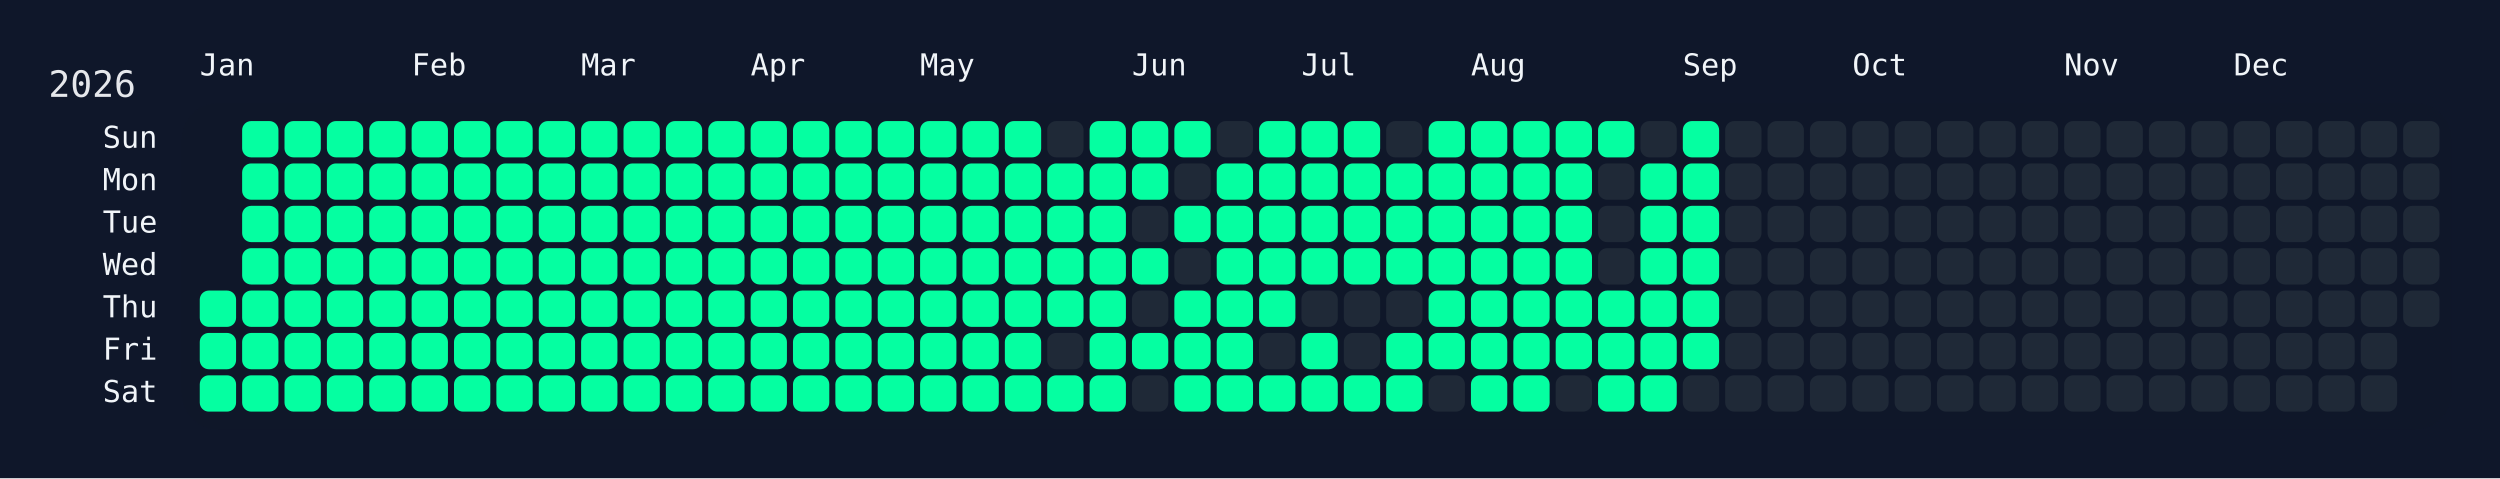
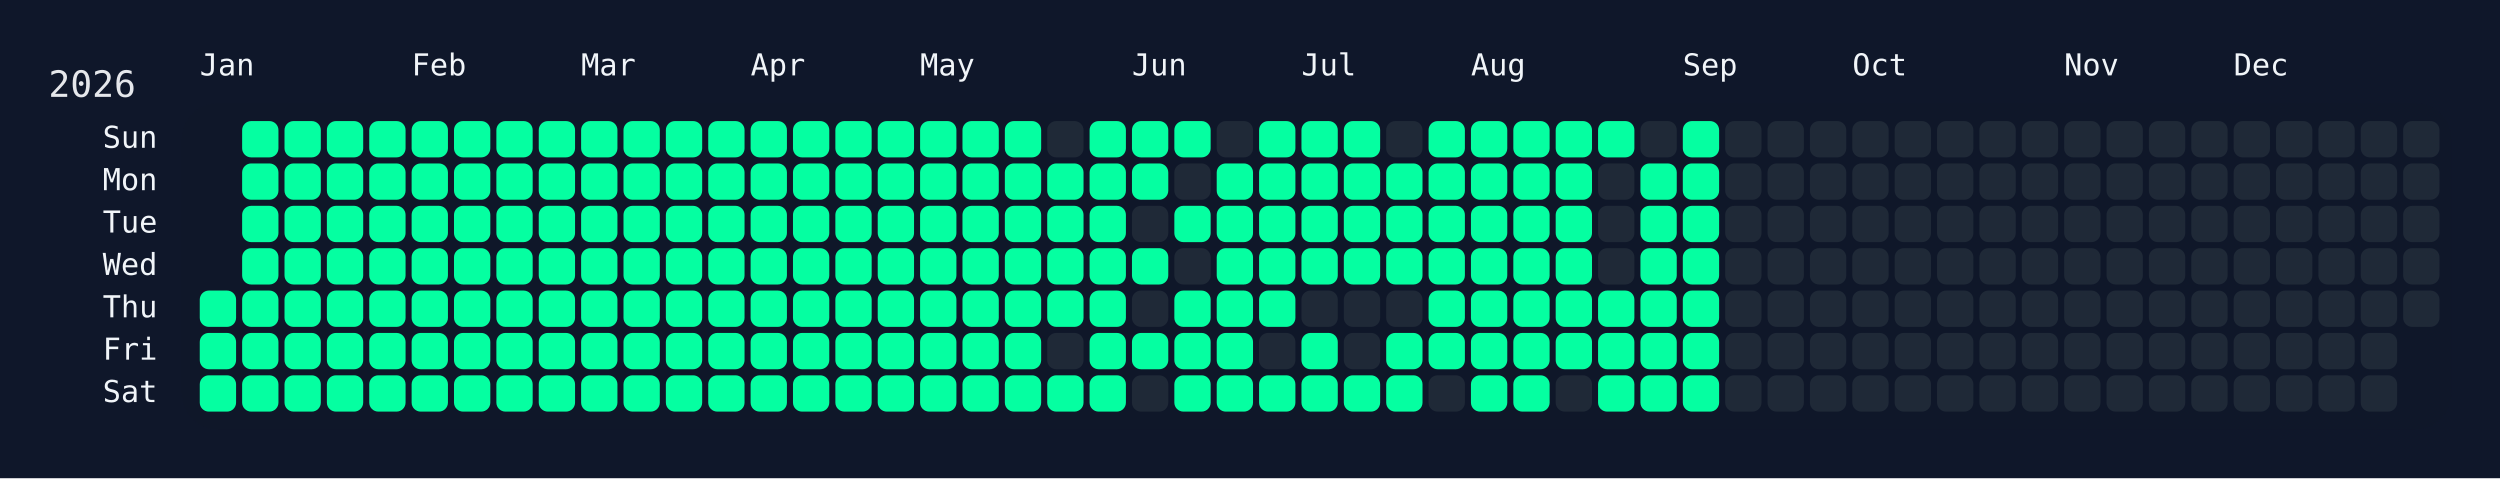
<svg xmlns="http://www.w3.org/2000/svg" width="826" height="158" viewBox="0 0 826 158">
  <rect width="826" height="158" fill="#0f172a" />
  <rect x="60" y="34" width="750" height="108" rx="12" ry="12" fill="rgba(15, 23, 42, 0.8)" />
  <text x="16" y="32" font-size="12" fill="#e5e7eb" font-family="JetBrains Mono, ui-monospace, SFMono-Regular, Menlo, Monaco, Consolas, monospace">2026</text>
  <text x="66" y="18" font-size="10" fill="#f1f5f9" font-family="JetBrains Mono, ui-monospace, SFMono-Regular, Menlo, Monaco, Consolas, monospace" dominant-baseline="hanging">Jan</text>
  <text x="136" y="18" font-size="10" fill="#f1f5f9" font-family="JetBrains Mono, ui-monospace, SFMono-Regular, Menlo, Monaco, Consolas, monospace" dominant-baseline="hanging">Feb</text>
  <text x="192" y="18" font-size="10" fill="#f1f5f9" font-family="JetBrains Mono, ui-monospace, SFMono-Regular, Menlo, Monaco, Consolas, monospace" dominant-baseline="hanging">Mar</text>
  <text x="248" y="18" font-size="10" fill="#f1f5f9" font-family="JetBrains Mono, ui-monospace, SFMono-Regular, Menlo, Monaco, Consolas, monospace" dominant-baseline="hanging">Apr</text>
  <text x="304" y="18" font-size="10" fill="#f1f5f9" font-family="JetBrains Mono, ui-monospace, SFMono-Regular, Menlo, Monaco, Consolas, monospace" dominant-baseline="hanging">May</text>
  <text x="374" y="18" font-size="10" fill="#f1f5f9" font-family="JetBrains Mono, ui-monospace, SFMono-Regular, Menlo, Monaco, Consolas, monospace" dominant-baseline="hanging">Jun</text>
  <text x="430" y="18" font-size="10" fill="#f1f5f9" font-family="JetBrains Mono, ui-monospace, SFMono-Regular, Menlo, Monaco, Consolas, monospace" dominant-baseline="hanging">Jul</text>
  <text x="486" y="18" font-size="10" fill="#f1f5f9" font-family="JetBrains Mono, ui-monospace, SFMono-Regular, Menlo, Monaco, Consolas, monospace" dominant-baseline="hanging">Aug</text>
  <text x="556" y="18" font-size="10" fill="#f1f5f9" font-family="JetBrains Mono, ui-monospace, SFMono-Regular, Menlo, Monaco, Consolas, monospace" dominant-baseline="hanging">Sep</text>
  <text x="612" y="18" font-size="10" fill="#f1f5f9" font-family="JetBrains Mono, ui-monospace, SFMono-Regular, Menlo, Monaco, Consolas, monospace" dominant-baseline="hanging">Oct</text>
  <text x="682" y="18" font-size="10" fill="#f1f5f9" font-family="JetBrains Mono, ui-monospace, SFMono-Regular, Menlo, Monaco, Consolas, monospace" dominant-baseline="hanging">Nov</text>
  <text x="738" y="18" font-size="10" fill="#f1f5f9" font-family="JetBrains Mono, ui-monospace, SFMono-Regular, Menlo, Monaco, Consolas, monospace" dominant-baseline="hanging">Dec</text>
  <text x="52" y="46.0" font-size="10" fill="#f1f5f9" font-family="JetBrains Mono, ui-monospace, SFMono-Regular, Menlo, Monaco, Consolas, monospace" text-anchor="end" dominant-baseline="middle">Sun</text>
  <text x="52" y="60.0" font-size="10" fill="#f1f5f9" font-family="JetBrains Mono, ui-monospace, SFMono-Regular, Menlo, Monaco, Consolas, monospace" text-anchor="end" dominant-baseline="middle">Mon</text>
  <text x="52" y="74.0" font-size="10" fill="#f1f5f9" font-family="JetBrains Mono, ui-monospace, SFMono-Regular, Menlo, Monaco, Consolas, monospace" text-anchor="end" dominant-baseline="middle">Tue</text>
  <text x="52" y="88.0" font-size="10" fill="#f1f5f9" font-family="JetBrains Mono, ui-monospace, SFMono-Regular, Menlo, Monaco, Consolas, monospace" text-anchor="end" dominant-baseline="middle">Wed</text>
  <text x="52" y="102.0" font-size="10" fill="#f1f5f9" font-family="JetBrains Mono, ui-monospace, SFMono-Regular, Menlo, Monaco, Consolas, monospace" text-anchor="end" dominant-baseline="middle">Thu</text>
  <text x="52" y="116.0" font-size="10" fill="#f1f5f9" font-family="JetBrains Mono, ui-monospace, SFMono-Regular, Menlo, Monaco, Consolas, monospace" text-anchor="end" dominant-baseline="middle">Fri</text>
  <text x="52" y="130.0" font-size="10" fill="#f1f5f9" font-family="JetBrains Mono, ui-monospace, SFMono-Regular, Menlo, Monaco, Consolas, monospace" text-anchor="end" dominant-baseline="middle">Sat</text>
  <g transform="translate(66,40)">
    <rect x="0" y="56" width="12" height="12" rx="3" ry="3" fill="#05ffa1" data-date="2026-01-01" />
    <rect x="0" y="70" width="12" height="12" rx="3" ry="3" fill="#05ffa1" data-date="2026-01-02" />
    <rect x="0" y="84" width="12" height="12" rx="3" ry="3" fill="#05ffa1" data-date="2026-01-03" />
    <rect x="14" y="0" width="12" height="12" rx="3" ry="3" fill="#05ffa1" data-date="2026-01-04" />
    <rect x="14" y="14" width="12" height="12" rx="3" ry="3" fill="#05ffa1" data-date="2026-01-05" />
    <rect x="14" y="28" width="12" height="12" rx="3" ry="3" fill="#05ffa1" data-date="2026-01-06" />
    <rect x="14" y="42" width="12" height="12" rx="3" ry="3" fill="#05ffa1" data-date="2026-01-07" />
    <rect x="14" y="56" width="12" height="12" rx="3" ry="3" fill="#05ffa1" data-date="2026-01-08" />
    <rect x="14" y="70" width="12" height="12" rx="3" ry="3" fill="#05ffa1" data-date="2026-01-09" />
    <rect x="14" y="84" width="12" height="12" rx="3" ry="3" fill="#05ffa1" data-date="2026-01-10" />
    <rect x="28" y="0" width="12" height="12" rx="3" ry="3" fill="#05ffa1" data-date="2026-01-11" />
    <rect x="28" y="14" width="12" height="12" rx="3" ry="3" fill="#05ffa1" data-date="2026-01-12" />
    <rect x="28" y="28" width="12" height="12" rx="3" ry="3" fill="#05ffa1" data-date="2026-01-13" />
    <rect x="28" y="42" width="12" height="12" rx="3" ry="3" fill="#05ffa1" data-date="2026-01-14" />
    <rect x="28" y="56" width="12" height="12" rx="3" ry="3" fill="#05ffa1" data-date="2026-01-15" />
    <rect x="28" y="70" width="12" height="12" rx="3" ry="3" fill="#05ffa1" data-date="2026-01-16" />
    <rect x="28" y="84" width="12" height="12" rx="3" ry="3" fill="#05ffa1" data-date="2026-01-17" />
    <rect x="42" y="0" width="12" height="12" rx="3" ry="3" fill="#05ffa1" data-date="2026-01-18" />
    <rect x="42" y="14" width="12" height="12" rx="3" ry="3" fill="#05ffa1" data-date="2026-01-19" />
    <rect x="42" y="28" width="12" height="12" rx="3" ry="3" fill="#05ffa1" data-date="2026-01-20" />
    <rect x="42" y="42" width="12" height="12" rx="3" ry="3" fill="#05ffa1" data-date="2026-01-21" />
    <rect x="42" y="56" width="12" height="12" rx="3" ry="3" fill="#05ffa1" data-date="2026-01-22" />
    <rect x="42" y="70" width="12" height="12" rx="3" ry="3" fill="#05ffa1" data-date="2026-01-23" />
    <rect x="42" y="84" width="12" height="12" rx="3" ry="3" fill="#05ffa1" data-date="2026-01-24" />
    <rect x="56" y="0" width="12" height="12" rx="3" ry="3" fill="#05ffa1" data-date="2026-01-25" />
    <rect x="56" y="14" width="12" height="12" rx="3" ry="3" fill="#05ffa1" data-date="2026-01-26" />
    <rect x="56" y="28" width="12" height="12" rx="3" ry="3" fill="#05ffa1" data-date="2026-01-27" />
    <rect x="56" y="42" width="12" height="12" rx="3" ry="3" fill="#05ffa1" data-date="2026-01-28" />
    <rect x="56" y="56" width="12" height="12" rx="3" ry="3" fill="#05ffa1" data-date="2026-01-29" />
    <rect x="56" y="70" width="12" height="12" rx="3" ry="3" fill="#05ffa1" data-date="2026-01-30" />
    <rect x="56" y="84" width="12" height="12" rx="3" ry="3" fill="#05ffa1" data-date="2026-01-31" />
    <rect x="70" y="0" width="12" height="12" rx="3" ry="3" fill="#05ffa1" data-date="2026-02-01" />
    <rect x="70" y="14" width="12" height="12" rx="3" ry="3" fill="#05ffa1" data-date="2026-02-02" />
    <rect x="70" y="28" width="12" height="12" rx="3" ry="3" fill="#05ffa1" data-date="2026-02-03" />
    <rect x="70" y="42" width="12" height="12" rx="3" ry="3" fill="#05ffa1" data-date="2026-02-04" />
    <rect x="70" y="56" width="12" height="12" rx="3" ry="3" fill="#05ffa1" data-date="2026-02-05" />
    <rect x="70" y="70" width="12" height="12" rx="3" ry="3" fill="#05ffa1" data-date="2026-02-06" />
    <rect x="70" y="84" width="12" height="12" rx="3" ry="3" fill="#05ffa1" data-date="2026-02-07" />
    <rect x="84" y="0" width="12" height="12" rx="3" ry="3" fill="#05ffa1" data-date="2026-02-08" />
    <rect x="84" y="14" width="12" height="12" rx="3" ry="3" fill="#05ffa1" data-date="2026-02-09" />
    <rect x="84" y="28" width="12" height="12" rx="3" ry="3" fill="#05ffa1" data-date="2026-02-10" />
    <rect x="84" y="42" width="12" height="12" rx="3" ry="3" fill="#05ffa1" data-date="2026-02-11" />
    <rect x="84" y="56" width="12" height="12" rx="3" ry="3" fill="#05ffa1" data-date="2026-02-12" />
    <rect x="84" y="70" width="12" height="12" rx="3" ry="3" fill="#05ffa1" data-date="2026-02-13" />
    <rect x="84" y="84" width="12" height="12" rx="3" ry="3" fill="#05ffa1" data-date="2026-02-14" />
    <rect x="98" y="0" width="12" height="12" rx="3" ry="3" fill="#05ffa1" data-date="2026-02-15" />
    <rect x="98" y="14" width="12" height="12" rx="3" ry="3" fill="#05ffa1" data-date="2026-02-16" />
    <rect x="98" y="28" width="12" height="12" rx="3" ry="3" fill="#05ffa1" data-date="2026-02-17" />
    <rect x="98" y="42" width="12" height="12" rx="3" ry="3" fill="#05ffa1" data-date="2026-02-18" />
    <rect x="98" y="56" width="12" height="12" rx="3" ry="3" fill="#05ffa1" data-date="2026-02-19" />
    <rect x="98" y="70" width="12" height="12" rx="3" ry="3" fill="#05ffa1" data-date="2026-02-20" />
    <rect x="98" y="84" width="12" height="12" rx="3" ry="3" fill="#05ffa1" data-date="2026-02-21" />
    <rect x="112" y="0" width="12" height="12" rx="3" ry="3" fill="#05ffa1" data-date="2026-02-22" />
    <rect x="112" y="14" width="12" height="12" rx="3" ry="3" fill="#05ffa1" data-date="2026-02-23" />
    <rect x="112" y="28" width="12" height="12" rx="3" ry="3" fill="#05ffa1" data-date="2026-02-24" />
    <rect x="112" y="42" width="12" height="12" rx="3" ry="3" fill="#05ffa1" data-date="2026-02-25" />
    <rect x="112" y="56" width="12" height="12" rx="3" ry="3" fill="#05ffa1" data-date="2026-02-26" />
    <rect x="112" y="70" width="12" height="12" rx="3" ry="3" fill="#05ffa1" data-date="2026-02-27" />
    <rect x="112" y="84" width="12" height="12" rx="3" ry="3" fill="#05ffa1" data-date="2026-02-28" />
    <rect x="126" y="0" width="12" height="12" rx="3" ry="3" fill="#05ffa1" data-date="2026-03-01" />
    <rect x="126" y="14" width="12" height="12" rx="3" ry="3" fill="#05ffa1" data-date="2026-03-02" />
    <rect x="126" y="28" width="12" height="12" rx="3" ry="3" fill="#05ffa1" data-date="2026-03-03" />
    <rect x="126" y="42" width="12" height="12" rx="3" ry="3" fill="#05ffa1" data-date="2026-03-04" />
    <rect x="126" y="56" width="12" height="12" rx="3" ry="3" fill="#05ffa1" data-date="2026-03-05" />
    <rect x="126" y="70" width="12" height="12" rx="3" ry="3" fill="#05ffa1" data-date="2026-03-06" />
    <rect x="126" y="84" width="12" height="12" rx="3" ry="3" fill="#05ffa1" data-date="2026-03-07" />
    <rect x="140" y="0" width="12" height="12" rx="3" ry="3" fill="#05ffa1" data-date="2026-03-08" />
    <rect x="140" y="14" width="12" height="12" rx="3" ry="3" fill="#05ffa1" data-date="2026-03-09" />
    <rect x="140" y="28" width="12" height="12" rx="3" ry="3" fill="#05ffa1" data-date="2026-03-10" />
    <rect x="140" y="42" width="12" height="12" rx="3" ry="3" fill="#05ffa1" data-date="2026-03-11" />
    <rect x="140" y="56" width="12" height="12" rx="3" ry="3" fill="#05ffa1" data-date="2026-03-12" />
    <rect x="140" y="70" width="12" height="12" rx="3" ry="3" fill="#05ffa1" data-date="2026-03-13" />
    <rect x="140" y="84" width="12" height="12" rx="3" ry="3" fill="#05ffa1" data-date="2026-03-14" />
    <rect x="154" y="0" width="12" height="12" rx="3" ry="3" fill="#05ffa1" data-date="2026-03-15" />
    <rect x="154" y="14" width="12" height="12" rx="3" ry="3" fill="#05ffa1" data-date="2026-03-16" />
    <rect x="154" y="28" width="12" height="12" rx="3" ry="3" fill="#05ffa1" data-date="2026-03-17" />
    <rect x="154" y="42" width="12" height="12" rx="3" ry="3" fill="#05ffa1" data-date="2026-03-18" />
    <rect x="154" y="56" width="12" height="12" rx="3" ry="3" fill="#05ffa1" data-date="2026-03-19" />
    <rect x="154" y="70" width="12" height="12" rx="3" ry="3" fill="#05ffa1" data-date="2026-03-20" />
    <rect x="154" y="84" width="12" height="12" rx="3" ry="3" fill="#05ffa1" data-date="2026-03-21" />
    <rect x="168" y="0" width="12" height="12" rx="3" ry="3" fill="#05ffa1" data-date="2026-03-22" />
    <rect x="168" y="14" width="12" height="12" rx="3" ry="3" fill="#05ffa1" data-date="2026-03-23" />
    <rect x="168" y="28" width="12" height="12" rx="3" ry="3" fill="#05ffa1" data-date="2026-03-24" />
    <rect x="168" y="42" width="12" height="12" rx="3" ry="3" fill="#05ffa1" data-date="2026-03-25" />
    <rect x="168" y="56" width="12" height="12" rx="3" ry="3" fill="#05ffa1" data-date="2026-03-26" />
    <rect x="168" y="70" width="12" height="12" rx="3" ry="3" fill="#05ffa1" data-date="2026-03-27" />
    <rect x="168" y="84" width="12" height="12" rx="3" ry="3" fill="#05ffa1" data-date="2026-03-28" />
    <rect x="182" y="0" width="12" height="12" rx="3" ry="3" fill="#05ffa1" data-date="2026-03-29" />
    <rect x="182" y="14" width="12" height="12" rx="3" ry="3" fill="#05ffa1" data-date="2026-03-30" />
    <rect x="182" y="28" width="12" height="12" rx="3" ry="3" fill="#05ffa1" data-date="2026-03-31" />
    <rect x="182" y="42" width="12" height="12" rx="3" ry="3" fill="#05ffa1" data-date="2026-04-01" />
    <rect x="182" y="56" width="12" height="12" rx="3" ry="3" fill="#05ffa1" data-date="2026-04-02" />
    <rect x="182" y="70" width="12" height="12" rx="3" ry="3" fill="#05ffa1" data-date="2026-04-03" />
    <rect x="182" y="84" width="12" height="12" rx="3" ry="3" fill="#05ffa1" data-date="2026-04-04" />
    <rect x="196" y="0" width="12" height="12" rx="3" ry="3" fill="#05ffa1" data-date="2026-04-05" />
    <rect x="196" y="14" width="12" height="12" rx="3" ry="3" fill="#05ffa1" data-date="2026-04-06" />
    <rect x="196" y="28" width="12" height="12" rx="3" ry="3" fill="#05ffa1" data-date="2026-04-07" />
    <rect x="196" y="42" width="12" height="12" rx="3" ry="3" fill="#05ffa1" data-date="2026-04-08" />
    <rect x="196" y="56" width="12" height="12" rx="3" ry="3" fill="#05ffa1" data-date="2026-04-09" />
    <rect x="196" y="70" width="12" height="12" rx="3" ry="3" fill="#05ffa1" data-date="2026-04-10" />
    <rect x="196" y="84" width="12" height="12" rx="3" ry="3" fill="#05ffa1" data-date="2026-04-11" />
    <rect x="210" y="0" width="12" height="12" rx="3" ry="3" fill="#05ffa1" data-date="2026-04-12" />
    <rect x="210" y="14" width="12" height="12" rx="3" ry="3" fill="#05ffa1" data-date="2026-04-13" />
    <rect x="210" y="28" width="12" height="12" rx="3" ry="3" fill="#05ffa1" data-date="2026-04-14" />
    <rect x="210" y="42" width="12" height="12" rx="3" ry="3" fill="#05ffa1" data-date="2026-04-15" />
    <rect x="210" y="56" width="12" height="12" rx="3" ry="3" fill="#05ffa1" data-date="2026-04-16" />
    <rect x="210" y="70" width="12" height="12" rx="3" ry="3" fill="#05ffa1" data-date="2026-04-17" />
    <rect x="210" y="84" width="12" height="12" rx="3" ry="3" fill="#05ffa1" data-date="2026-04-18" />
    <rect x="224" y="0" width="12" height="12" rx="3" ry="3" fill="#05ffa1" data-date="2026-04-19" />
    <rect x="224" y="14" width="12" height="12" rx="3" ry="3" fill="#05ffa1" data-date="2026-04-20" />
    <rect x="224" y="28" width="12" height="12" rx="3" ry="3" fill="#05ffa1" data-date="2026-04-21" />
    <rect x="224" y="42" width="12" height="12" rx="3" ry="3" fill="#05ffa1" data-date="2026-04-22" />
    <rect x="224" y="56" width="12" height="12" rx="3" ry="3" fill="#05ffa1" data-date="2026-04-23" />
    <rect x="224" y="70" width="12" height="12" rx="3" ry="3" fill="#05ffa1" data-date="2026-04-24" />
    <rect x="224" y="84" width="12" height="12" rx="3" ry="3" fill="#05ffa1" data-date="2026-04-25" />
    <rect x="238" y="0" width="12" height="12" rx="3" ry="3" fill="#05ffa1" data-date="2026-04-26" />
    <rect x="238" y="14" width="12" height="12" rx="3" ry="3" fill="#05ffa1" data-date="2026-04-27" />
    <rect x="238" y="28" width="12" height="12" rx="3" ry="3" fill="#05ffa1" data-date="2026-04-28" />
    <rect x="238" y="42" width="12" height="12" rx="3" ry="3" fill="#05ffa1" data-date="2026-04-29" />
    <rect x="238" y="56" width="12" height="12" rx="3" ry="3" fill="#05ffa1" data-date="2026-04-30" />
    <rect x="238" y="70" width="12" height="12" rx="3" ry="3" fill="#05ffa1" data-date="2026-05-01" />
    <rect x="238" y="84" width="12" height="12" rx="3" ry="3" fill="#05ffa1" data-date="2026-05-02" />
    <rect x="252" y="0" width="12" height="12" rx="3" ry="3" fill="#05ffa1" data-date="2026-05-03" />
    <rect x="252" y="14" width="12" height="12" rx="3" ry="3" fill="#05ffa1" data-date="2026-05-04" />
    <rect x="252" y="28" width="12" height="12" rx="3" ry="3" fill="#05ffa1" data-date="2026-05-05" />
    <rect x="252" y="42" width="12" height="12" rx="3" ry="3" fill="#05ffa1" data-date="2026-05-06" />
    <rect x="252" y="56" width="12" height="12" rx="3" ry="3" fill="#05ffa1" data-date="2026-05-07" />
    <rect x="252" y="70" width="12" height="12" rx="3" ry="3" fill="#05ffa1" data-date="2026-05-08" />
    <rect x="252" y="84" width="12" height="12" rx="3" ry="3" fill="#05ffa1" data-date="2026-05-09" />
    <rect x="266" y="0" width="12" height="12" rx="3" ry="3" fill="#05ffa1" data-date="2026-05-10" />
    <rect x="266" y="14" width="12" height="12" rx="3" ry="3" fill="#05ffa1" data-date="2026-05-11" />
    <rect x="266" y="28" width="12" height="12" rx="3" ry="3" fill="#05ffa1" data-date="2026-05-12" />
    <rect x="266" y="42" width="12" height="12" rx="3" ry="3" fill="#05ffa1" data-date="2026-05-13" />
    <rect x="266" y="56" width="12" height="12" rx="3" ry="3" fill="#05ffa1" data-date="2026-05-14" />
    <rect x="266" y="70" width="12" height="12" rx="3" ry="3" fill="#05ffa1" data-date="2026-05-15" />
    <rect x="266" y="84" width="12" height="12" rx="3" ry="3" fill="#05ffa1" data-date="2026-05-16" />
    <rect x="280" y="0" width="12" height="12" rx="3" ry="3" fill="#1f2937" data-date="2026-05-17" />
    <rect x="280" y="14" width="12" height="12" rx="3" ry="3" fill="#05ffa1" data-date="2026-05-18" />
    <rect x="280" y="28" width="12" height="12" rx="3" ry="3" fill="#05ffa1" data-date="2026-05-19" />
    <rect x="280" y="42" width="12" height="12" rx="3" ry="3" fill="#05ffa1" data-date="2026-05-20" />
    <rect x="280" y="56" width="12" height="12" rx="3" ry="3" fill="#05ffa1" data-date="2026-05-21" />
    <rect x="280" y="70" width="12" height="12" rx="3" ry="3" fill="#1f2937" data-date="2026-05-22" />
    <rect x="280" y="84" width="12" height="12" rx="3" ry="3" fill="#05ffa1" data-date="2026-05-23" />
    <rect x="294" y="0" width="12" height="12" rx="3" ry="3" fill="#05ffa1" data-date="2026-05-24" />
    <rect x="294" y="14" width="12" height="12" rx="3" ry="3" fill="#05ffa1" data-date="2026-05-25" />
    <rect x="294" y="28" width="12" height="12" rx="3" ry="3" fill="#05ffa1" data-date="2026-05-26" />
    <rect x="294" y="42" width="12" height="12" rx="3" ry="3" fill="#05ffa1" data-date="2026-05-27" />
    <rect x="294" y="56" width="12" height="12" rx="3" ry="3" fill="#05ffa1" data-date="2026-05-28" />
    <rect x="294" y="70" width="12" height="12" rx="3" ry="3" fill="#05ffa1" data-date="2026-05-29" />
    <rect x="294" y="84" width="12" height="12" rx="3" ry="3" fill="#05ffa1" data-date="2026-05-30" />
    <rect x="308" y="0" width="12" height="12" rx="3" ry="3" fill="#05ffa1" data-date="2026-05-31" />
    <rect x="308" y="14" width="12" height="12" rx="3" ry="3" fill="#05ffa1" data-date="2026-06-01" />
    <rect x="308" y="28" width="12" height="12" rx="3" ry="3" fill="#1f2937" data-date="2026-06-02" />
    <rect x="308" y="42" width="12" height="12" rx="3" ry="3" fill="#05ffa1" data-date="2026-06-03" />
    <rect x="308" y="56" width="12" height="12" rx="3" ry="3" fill="#1f2937" data-date="2026-06-04" />
    <rect x="308" y="70" width="12" height="12" rx="3" ry="3" fill="#05ffa1" data-date="2026-06-05" />
    <rect x="308" y="84" width="12" height="12" rx="3" ry="3" fill="#1f2937" data-date="2026-06-06" />
    <rect x="322" y="0" width="12" height="12" rx="3" ry="3" fill="#05ffa1" data-date="2026-06-07" />
    <rect x="322" y="14" width="12" height="12" rx="3" ry="3" fill="#1f2937" data-date="2026-06-08" />
    <rect x="322" y="28" width="12" height="12" rx="3" ry="3" fill="#05ffa1" data-date="2026-06-09" />
    <rect x="322" y="42" width="12" height="12" rx="3" ry="3" fill="#1f2937" data-date="2026-06-10" />
    <rect x="322" y="56" width="12" height="12" rx="3" ry="3" fill="#05ffa1" data-date="2026-06-11" />
    <rect x="322" y="70" width="12" height="12" rx="3" ry="3" fill="#05ffa1" data-date="2026-06-12" />
    <rect x="322" y="84" width="12" height="12" rx="3" ry="3" fill="#05ffa1" data-date="2026-06-13" />
    <rect x="336" y="0" width="12" height="12" rx="3" ry="3" fill="#1f2937" data-date="2026-06-14" />
    <rect x="336" y="14" width="12" height="12" rx="3" ry="3" fill="#05ffa1" data-date="2026-06-15" />
    <rect x="336" y="28" width="12" height="12" rx="3" ry="3" fill="#05ffa1" data-date="2026-06-16" />
    <rect x="336" y="42" width="12" height="12" rx="3" ry="3" fill="#05ffa1" data-date="2026-06-17" />
    <rect x="336" y="56" width="12" height="12" rx="3" ry="3" fill="#05ffa1" data-date="2026-06-18" />
    <rect x="336" y="70" width="12" height="12" rx="3" ry="3" fill="#05ffa1" data-date="2026-06-19" />
    <rect x="336" y="84" width="12" height="12" rx="3" ry="3" fill="#05ffa1" data-date="2026-06-20" />
    <rect x="350" y="0" width="12" height="12" rx="3" ry="3" fill="#05ffa1" data-date="2026-06-21" />
    <rect x="350" y="14" width="12" height="12" rx="3" ry="3" fill="#05ffa1" data-date="2026-06-22" />
    <rect x="350" y="28" width="12" height="12" rx="3" ry="3" fill="#05ffa1" data-date="2026-06-23" />
    <rect x="350" y="42" width="12" height="12" rx="3" ry="3" fill="#05ffa1" data-date="2026-06-24" />
    <rect x="350" y="56" width="12" height="12" rx="3" ry="3" fill="#05ffa1" data-date="2026-06-25" />
    <rect x="350" y="70" width="12" height="12" rx="3" ry="3" fill="#1f2937" data-date="2026-06-26" />
    <rect x="350" y="84" width="12" height="12" rx="3" ry="3" fill="#05ffa1" data-date="2026-06-27" />
    <rect x="364" y="0" width="12" height="12" rx="3" ry="3" fill="#05ffa1" data-date="2026-06-28" />
    <rect x="364" y="14" width="12" height="12" rx="3" ry="3" fill="#05ffa1" data-date="2026-06-29" />
    <rect x="364" y="28" width="12" height="12" rx="3" ry="3" fill="#05ffa1" data-date="2026-06-30" />
    <rect x="364" y="42" width="12" height="12" rx="3" ry="3" fill="#05ffa1" data-date="2026-07-01" />
    <rect x="364" y="56" width="12" height="12" rx="3" ry="3" fill="#1f2937" data-date="2026-07-02" />
    <rect x="364" y="70" width="12" height="12" rx="3" ry="3" fill="#05ffa1" data-date="2026-07-03" />
    <rect x="364" y="84" width="12" height="12" rx="3" ry="3" fill="#05ffa1" data-date="2026-07-04" />
    <rect x="378" y="0" width="12" height="12" rx="3" ry="3" fill="#05ffa1" data-date="2026-07-05" />
    <rect x="378" y="14" width="12" height="12" rx="3" ry="3" fill="#05ffa1" data-date="2026-07-06" />
    <rect x="378" y="28" width="12" height="12" rx="3" ry="3" fill="#05ffa1" data-date="2026-07-07" />
    <rect x="378" y="42" width="12" height="12" rx="3" ry="3" fill="#05ffa1" data-date="2026-07-08" />
    <rect x="378" y="56" width="12" height="12" rx="3" ry="3" fill="#1f2937" data-date="2026-07-09" />
    <rect x="378" y="70" width="12" height="12" rx="3" ry="3" fill="#1f2937" data-date="2026-07-10" />
    <rect x="378" y="84" width="12" height="12" rx="3" ry="3" fill="#05ffa1" data-date="2026-07-11" />
    <rect x="392" y="0" width="12" height="12" rx="3" ry="3" fill="#1f2937" data-date="2026-07-12" />
    <rect x="392" y="14" width="12" height="12" rx="3" ry="3" fill="#05ffa1" data-date="2026-07-13" />
    <rect x="392" y="28" width="12" height="12" rx="3" ry="3" fill="#05ffa1" data-date="2026-07-14" />
    <rect x="392" y="42" width="12" height="12" rx="3" ry="3" fill="#05ffa1" data-date="2026-07-15" />
    <rect x="392" y="56" width="12" height="12" rx="3" ry="3" fill="#1f2937" data-date="2026-07-16" />
    <rect x="392" y="70" width="12" height="12" rx="3" ry="3" fill="#05ffa1" data-date="2026-07-17" />
    <rect x="392" y="84" width="12" height="12" rx="3" ry="3" fill="#05ffa1" data-date="2026-07-18" />
    <rect x="406" y="0" width="12" height="12" rx="3" ry="3" fill="#05ffa1" data-date="2026-07-19" />
    <rect x="406" y="14" width="12" height="12" rx="3" ry="3" fill="#05ffa1" data-date="2026-07-20" />
    <rect x="406" y="28" width="12" height="12" rx="3" ry="3" fill="#05ffa1" data-date="2026-07-21" />
    <rect x="406" y="42" width="12" height="12" rx="3" ry="3" fill="#05ffa1" data-date="2026-07-22" />
    <rect x="406" y="56" width="12" height="12" rx="3" ry="3" fill="#05ffa1" data-date="2026-07-23" />
    <rect x="406" y="70" width="12" height="12" rx="3" ry="3" fill="#05ffa1" data-date="2026-07-24" />
    <rect x="406" y="84" width="12" height="12" rx="3" ry="3" fill="#1f2937" data-date="2026-07-25" />
    <rect x="420" y="0" width="12" height="12" rx="3" ry="3" fill="#05ffa1" data-date="2026-07-26" />
    <rect x="420" y="14" width="12" height="12" rx="3" ry="3" fill="#05ffa1" data-date="2026-07-27" />
    <rect x="420" y="28" width="12" height="12" rx="3" ry="3" fill="#05ffa1" data-date="2026-07-28" />
    <rect x="420" y="42" width="12" height="12" rx="3" ry="3" fill="#05ffa1" data-date="2026-07-29" />
    <rect x="420" y="56" width="12" height="12" rx="3" ry="3" fill="#05ffa1" data-date="2026-07-30" />
    <rect x="420" y="70" width="12" height="12" rx="3" ry="3" fill="#05ffa1" data-date="2026-07-31" />
    <rect x="420" y="84" width="12" height="12" rx="3" ry="3" fill="#05ffa1" data-date="2026-08-01" />
    <rect x="434" y="0" width="12" height="12" rx="3" ry="3" fill="#05ffa1" data-date="2026-08-02" />
    <rect x="434" y="14" width="12" height="12" rx="3" ry="3" fill="#05ffa1" data-date="2026-08-03" />
    <rect x="434" y="28" width="12" height="12" rx="3" ry="3" fill="#05ffa1" data-date="2026-08-04" />
    <rect x="434" y="42" width="12" height="12" rx="3" ry="3" fill="#05ffa1" data-date="2026-08-05" />
    <rect x="434" y="56" width="12" height="12" rx="3" ry="3" fill="#05ffa1" data-date="2026-08-06" />
    <rect x="434" y="70" width="12" height="12" rx="3" ry="3" fill="#05ffa1" data-date="2026-08-07" />
    <rect x="434" y="84" width="12" height="12" rx="3" ry="3" fill="#05ffa1" data-date="2026-08-08" />
    <rect x="448" y="0" width="12" height="12" rx="3" ry="3" fill="#05ffa1" data-date="2026-08-09" />
    <rect x="448" y="14" width="12" height="12" rx="3" ry="3" fill="#05ffa1" data-date="2026-08-10" />
    <rect x="448" y="28" width="12" height="12" rx="3" ry="3" fill="#05ffa1" data-date="2026-08-11" />
    <rect x="448" y="42" width="12" height="12" rx="3" ry="3" fill="#05ffa1" data-date="2026-08-12" />
    <rect x="448" y="56" width="12" height="12" rx="3" ry="3" fill="#05ffa1" data-date="2026-08-13" />
    <rect x="448" y="70" width="12" height="12" rx="3" ry="3" fill="#05ffa1" data-date="2026-08-14" />
    <rect x="448" y="84" width="12" height="12" rx="3" ry="3" fill="#1f2937" data-date="2026-08-15" />
    <rect x="462" y="0" width="12" height="12" rx="3" ry="3" fill="#05ffa1" data-date="2026-08-16" />
    <rect x="462" y="14" width="12" height="12" rx="3" ry="3" fill="#1f2937" data-date="2026-08-17" />
    <rect x="462" y="28" width="12" height="12" rx="3" ry="3" fill="#1f2937" data-date="2026-08-18" />
    <rect x="462" y="42" width="12" height="12" rx="3" ry="3" fill="#1f2937" data-date="2026-08-19" />
    <rect x="462" y="56" width="12" height="12" rx="3" ry="3" fill="#05ffa1" data-date="2026-08-20" />
    <rect x="462" y="70" width="12" height="12" rx="3" ry="3" fill="#05ffa1" data-date="2026-08-21" />
    <rect x="462" y="84" width="12" height="12" rx="3" ry="3" fill="#05ffa1" data-date="2026-08-22" />
    <rect x="476" y="0" width="12" height="12" rx="3" ry="3" fill="#1f2937" data-date="2026-08-23" />
    <rect x="476" y="14" width="12" height="12" rx="3" ry="3" fill="#05ffa1" data-date="2026-08-24" />
    <rect x="476" y="28" width="12" height="12" rx="3" ry="3" fill="#05ffa1" data-date="2026-08-25" />
    <rect x="476" y="42" width="12" height="12" rx="3" ry="3" fill="#05ffa1" data-date="2026-08-26" />
    <rect x="476" y="56" width="12" height="12" rx="3" ry="3" fill="#05ffa1" data-date="2026-08-27" />
    <rect x="476" y="70" width="12" height="12" rx="3" ry="3" fill="#05ffa1" data-date="2026-08-28" />
    <rect x="476" y="84" width="12" height="12" rx="3" ry="3" fill="#05ffa1" data-date="2026-08-29" />
    <rect x="490" y="0" width="12" height="12" rx="3" ry="3" fill="#05ffa1" data-date="2026-08-30" />
    <rect x="490" y="14" width="12" height="12" rx="3" ry="3" fill="#05ffa1" data-date="2026-08-31" />
    <rect x="490" y="28" width="12" height="12" rx="3" ry="3" fill="#05ffa1" data-date="2026-09-01" />
    <rect x="490" y="42" width="12" height="12" rx="3" ry="3" fill="#05ffa1" data-date="2026-09-02" />
    <rect x="490" y="56" width="12" height="12" rx="3" ry="3" fill="#05ffa1" data-date="2026-09-03" />
    <rect x="490" y="70" width="12" height="12" rx="3" ry="3" fill="#05ffa1" data-date="2026-09-04" />
-     <rect x="490" y="84" width="12" height="12" rx="3" ry="3" fill="#1f2937" data-date="2026-09-05" />
+     <rect x="490" y="84" width="12" height="12" rx="3" ry="3" fill="#05ffa1" data-date="2026-09-05" />
    <rect x="504" y="0" width="12" height="12" rx="3" ry="3" fill="#1f2937" data-date="2026-09-06" />
    <rect x="504" y="14" width="12" height="12" rx="3" ry="3" fill="#1f2937" data-date="2026-09-07" />
    <rect x="504" y="28" width="12" height="12" rx="3" ry="3" fill="#1f2937" data-date="2026-09-08" />
    <rect x="504" y="42" width="12" height="12" rx="3" ry="3" fill="#1f2937" data-date="2026-09-09" />
    <rect x="504" y="56" width="12" height="12" rx="3" ry="3" fill="#1f2937" data-date="2026-09-10" />
    <rect x="504" y="70" width="12" height="12" rx="3" ry="3" fill="#1f2937" data-date="2026-09-11" />
    <rect x="504" y="84" width="12" height="12" rx="3" ry="3" fill="#1f2937" data-date="2026-09-12" />
    <rect x="518" y="0" width="12" height="12" rx="3" ry="3" fill="#1f2937" data-date="2026-09-13" />
    <rect x="518" y="14" width="12" height="12" rx="3" ry="3" fill="#1f2937" data-date="2026-09-14" />
    <rect x="518" y="28" width="12" height="12" rx="3" ry="3" fill="#1f2937" data-date="2026-09-15" />
    <rect x="518" y="42" width="12" height="12" rx="3" ry="3" fill="#1f2937" data-date="2026-09-16" />
    <rect x="518" y="56" width="12" height="12" rx="3" ry="3" fill="#1f2937" data-date="2026-09-17" />
    <rect x="518" y="70" width="12" height="12" rx="3" ry="3" fill="#1f2937" data-date="2026-09-18" />
    <rect x="518" y="84" width="12" height="12" rx="3" ry="3" fill="#1f2937" data-date="2026-09-19" />
    <rect x="532" y="0" width="12" height="12" rx="3" ry="3" fill="#1f2937" data-date="2026-09-20" />
    <rect x="532" y="14" width="12" height="12" rx="3" ry="3" fill="#1f2937" data-date="2026-09-21" />
    <rect x="532" y="28" width="12" height="12" rx="3" ry="3" fill="#1f2937" data-date="2026-09-22" />
    <rect x="532" y="42" width="12" height="12" rx="3" ry="3" fill="#1f2937" data-date="2026-09-23" />
    <rect x="532" y="56" width="12" height="12" rx="3" ry="3" fill="#1f2937" data-date="2026-09-24" />
    <rect x="532" y="70" width="12" height="12" rx="3" ry="3" fill="#1f2937" data-date="2026-09-25" />
    <rect x="532" y="84" width="12" height="12" rx="3" ry="3" fill="#1f2937" data-date="2026-09-26" />
    <rect x="546" y="0" width="12" height="12" rx="3" ry="3" fill="#1f2937" data-date="2026-09-27" />
    <rect x="546" y="14" width="12" height="12" rx="3" ry="3" fill="#1f2937" data-date="2026-09-28" />
    <rect x="546" y="28" width="12" height="12" rx="3" ry="3" fill="#1f2937" data-date="2026-09-29" />
    <rect x="546" y="42" width="12" height="12" rx="3" ry="3" fill="#1f2937" data-date="2026-09-30" />
    <rect x="546" y="56" width="12" height="12" rx="3" ry="3" fill="#1f2937" data-date="2026-10-01" />
    <rect x="546" y="70" width="12" height="12" rx="3" ry="3" fill="#1f2937" data-date="2026-10-02" />
    <rect x="546" y="84" width="12" height="12" rx="3" ry="3" fill="#1f2937" data-date="2026-10-03" />
    <rect x="560" y="0" width="12" height="12" rx="3" ry="3" fill="#1f2937" data-date="2026-10-04" />
    <rect x="560" y="14" width="12" height="12" rx="3" ry="3" fill="#1f2937" data-date="2026-10-05" />
    <rect x="560" y="28" width="12" height="12" rx="3" ry="3" fill="#1f2937" data-date="2026-10-06" />
    <rect x="560" y="42" width="12" height="12" rx="3" ry="3" fill="#1f2937" data-date="2026-10-07" />
    <rect x="560" y="56" width="12" height="12" rx="3" ry="3" fill="#1f2937" data-date="2026-10-08" />
    <rect x="560" y="70" width="12" height="12" rx="3" ry="3" fill="#1f2937" data-date="2026-10-09" />
    <rect x="560" y="84" width="12" height="12" rx="3" ry="3" fill="#1f2937" data-date="2026-10-10" />
    <rect x="574" y="0" width="12" height="12" rx="3" ry="3" fill="#1f2937" data-date="2026-10-11" />
    <rect x="574" y="14" width="12" height="12" rx="3" ry="3" fill="#1f2937" data-date="2026-10-12" />
    <rect x="574" y="28" width="12" height="12" rx="3" ry="3" fill="#1f2937" data-date="2026-10-13" />
    <rect x="574" y="42" width="12" height="12" rx="3" ry="3" fill="#1f2937" data-date="2026-10-14" />
    <rect x="574" y="56" width="12" height="12" rx="3" ry="3" fill="#1f2937" data-date="2026-10-15" />
    <rect x="574" y="70" width="12" height="12" rx="3" ry="3" fill="#1f2937" data-date="2026-10-16" />
    <rect x="574" y="84" width="12" height="12" rx="3" ry="3" fill="#1f2937" data-date="2026-10-17" />
    <rect x="588" y="0" width="12" height="12" rx="3" ry="3" fill="#1f2937" data-date="2026-10-18" />
    <rect x="588" y="14" width="12" height="12" rx="3" ry="3" fill="#1f2937" data-date="2026-10-19" />
    <rect x="588" y="28" width="12" height="12" rx="3" ry="3" fill="#1f2937" data-date="2026-10-20" />
    <rect x="588" y="42" width="12" height="12" rx="3" ry="3" fill="#1f2937" data-date="2026-10-21" />
    <rect x="588" y="56" width="12" height="12" rx="3" ry="3" fill="#1f2937" data-date="2026-10-22" />
    <rect x="588" y="70" width="12" height="12" rx="3" ry="3" fill="#1f2937" data-date="2026-10-23" />
    <rect x="588" y="84" width="12" height="12" rx="3" ry="3" fill="#1f2937" data-date="2026-10-24" />
    <rect x="602" y="0" width="12" height="12" rx="3" ry="3" fill="#1f2937" data-date="2026-10-25" />
    <rect x="602" y="14" width="12" height="12" rx="3" ry="3" fill="#1f2937" data-date="2026-10-26" />
    <rect x="602" y="28" width="12" height="12" rx="3" ry="3" fill="#1f2937" data-date="2026-10-27" />
    <rect x="602" y="42" width="12" height="12" rx="3" ry="3" fill="#1f2937" data-date="2026-10-28" />
    <rect x="602" y="56" width="12" height="12" rx="3" ry="3" fill="#1f2937" data-date="2026-10-29" />
    <rect x="602" y="70" width="12" height="12" rx="3" ry="3" fill="#1f2937" data-date="2026-10-30" />
    <rect x="602" y="84" width="12" height="12" rx="3" ry="3" fill="#1f2937" data-date="2026-10-31" />
    <rect x="616" y="0" width="12" height="12" rx="3" ry="3" fill="#1f2937" data-date="2026-11-01" />
    <rect x="616" y="14" width="12" height="12" rx="3" ry="3" fill="#1f2937" data-date="2026-11-02" />
    <rect x="616" y="28" width="12" height="12" rx="3" ry="3" fill="#1f2937" data-date="2026-11-03" />
    <rect x="616" y="42" width="12" height="12" rx="3" ry="3" fill="#1f2937" data-date="2026-11-04" />
    <rect x="616" y="56" width="12" height="12" rx="3" ry="3" fill="#1f2937" data-date="2026-11-05" />
    <rect x="616" y="70" width="12" height="12" rx="3" ry="3" fill="#1f2937" data-date="2026-11-06" />
    <rect x="616" y="84" width="12" height="12" rx="3" ry="3" fill="#1f2937" data-date="2026-11-07" />
    <rect x="630" y="0" width="12" height="12" rx="3" ry="3" fill="#1f2937" data-date="2026-11-08" />
    <rect x="630" y="14" width="12" height="12" rx="3" ry="3" fill="#1f2937" data-date="2026-11-09" />
    <rect x="630" y="28" width="12" height="12" rx="3" ry="3" fill="#1f2937" data-date="2026-11-10" />
    <rect x="630" y="42" width="12" height="12" rx="3" ry="3" fill="#1f2937" data-date="2026-11-11" />
    <rect x="630" y="56" width="12" height="12" rx="3" ry="3" fill="#1f2937" data-date="2026-11-12" />
    <rect x="630" y="70" width="12" height="12" rx="3" ry="3" fill="#1f2937" data-date="2026-11-13" />
    <rect x="630" y="84" width="12" height="12" rx="3" ry="3" fill="#1f2937" data-date="2026-11-14" />
    <rect x="644" y="0" width="12" height="12" rx="3" ry="3" fill="#1f2937" data-date="2026-11-15" />
    <rect x="644" y="14" width="12" height="12" rx="3" ry="3" fill="#1f2937" data-date="2026-11-16" />
    <rect x="644" y="28" width="12" height="12" rx="3" ry="3" fill="#1f2937" data-date="2026-11-17" />
    <rect x="644" y="42" width="12" height="12" rx="3" ry="3" fill="#1f2937" data-date="2026-11-18" />
    <rect x="644" y="56" width="12" height="12" rx="3" ry="3" fill="#1f2937" data-date="2026-11-19" />
    <rect x="644" y="70" width="12" height="12" rx="3" ry="3" fill="#1f2937" data-date="2026-11-20" />
    <rect x="644" y="84" width="12" height="12" rx="3" ry="3" fill="#1f2937" data-date="2026-11-21" />
    <rect x="658" y="0" width="12" height="12" rx="3" ry="3" fill="#1f2937" data-date="2026-11-22" />
    <rect x="658" y="14" width="12" height="12" rx="3" ry="3" fill="#1f2937" data-date="2026-11-23" />
    <rect x="658" y="28" width="12" height="12" rx="3" ry="3" fill="#1f2937" data-date="2026-11-24" />
    <rect x="658" y="42" width="12" height="12" rx="3" ry="3" fill="#1f2937" data-date="2026-11-25" />
    <rect x="658" y="56" width="12" height="12" rx="3" ry="3" fill="#1f2937" data-date="2026-11-26" />
    <rect x="658" y="70" width="12" height="12" rx="3" ry="3" fill="#1f2937" data-date="2026-11-27" />
    <rect x="658" y="84" width="12" height="12" rx="3" ry="3" fill="#1f2937" data-date="2026-11-28" />
    <rect x="672" y="0" width="12" height="12" rx="3" ry="3" fill="#1f2937" data-date="2026-11-29" />
    <rect x="672" y="14" width="12" height="12" rx="3" ry="3" fill="#1f2937" data-date="2026-11-30" />
    <rect x="672" y="28" width="12" height="12" rx="3" ry="3" fill="#1f2937" data-date="2026-12-01" />
    <rect x="672" y="42" width="12" height="12" rx="3" ry="3" fill="#1f2937" data-date="2026-12-02" />
    <rect x="672" y="56" width="12" height="12" rx="3" ry="3" fill="#1f2937" data-date="2026-12-03" />
    <rect x="672" y="70" width="12" height="12" rx="3" ry="3" fill="#1f2937" data-date="2026-12-04" />
    <rect x="672" y="84" width="12" height="12" rx="3" ry="3" fill="#1f2937" data-date="2026-12-05" />
    <rect x="686" y="0" width="12" height="12" rx="3" ry="3" fill="#1f2937" data-date="2026-12-06" />
    <rect x="686" y="14" width="12" height="12" rx="3" ry="3" fill="#1f2937" data-date="2026-12-07" />
    <rect x="686" y="28" width="12" height="12" rx="3" ry="3" fill="#1f2937" data-date="2026-12-08" />
    <rect x="686" y="42" width="12" height="12" rx="3" ry="3" fill="#1f2937" data-date="2026-12-09" />
    <rect x="686" y="56" width="12" height="12" rx="3" ry="3" fill="#1f2937" data-date="2026-12-10" />
    <rect x="686" y="70" width="12" height="12" rx="3" ry="3" fill="#1f2937" data-date="2026-12-11" />
    <rect x="686" y="84" width="12" height="12" rx="3" ry="3" fill="#1f2937" data-date="2026-12-12" />
    <rect x="700" y="0" width="12" height="12" rx="3" ry="3" fill="#1f2937" data-date="2026-12-13" />
    <rect x="700" y="14" width="12" height="12" rx="3" ry="3" fill="#1f2937" data-date="2026-12-14" />
    <rect x="700" y="28" width="12" height="12" rx="3" ry="3" fill="#1f2937" data-date="2026-12-15" />
    <rect x="700" y="42" width="12" height="12" rx="3" ry="3" fill="#1f2937" data-date="2026-12-16" />
    <rect x="700" y="56" width="12" height="12" rx="3" ry="3" fill="#1f2937" data-date="2026-12-17" />
    <rect x="700" y="70" width="12" height="12" rx="3" ry="3" fill="#1f2937" data-date="2026-12-18" />
    <rect x="700" y="84" width="12" height="12" rx="3" ry="3" fill="#1f2937" data-date="2026-12-19" />
    <rect x="714" y="0" width="12" height="12" rx="3" ry="3" fill="#1f2937" data-date="2026-12-20" />
    <rect x="714" y="14" width="12" height="12" rx="3" ry="3" fill="#1f2937" data-date="2026-12-21" />
    <rect x="714" y="28" width="12" height="12" rx="3" ry="3" fill="#1f2937" data-date="2026-12-22" />
    <rect x="714" y="42" width="12" height="12" rx="3" ry="3" fill="#1f2937" data-date="2026-12-23" />
    <rect x="714" y="56" width="12" height="12" rx="3" ry="3" fill="#1f2937" data-date="2026-12-24" />
    <rect x="714" y="70" width="12" height="12" rx="3" ry="3" fill="#1f2937" data-date="2026-12-25" />
    <rect x="714" y="84" width="12" height="12" rx="3" ry="3" fill="#1f2937" data-date="2026-12-26" />
    <rect x="728" y="0" width="12" height="12" rx="3" ry="3" fill="#1f2937" data-date="2026-12-27" />
    <rect x="728" y="14" width="12" height="12" rx="3" ry="3" fill="#1f2937" data-date="2026-12-28" />
    <rect x="728" y="28" width="12" height="12" rx="3" ry="3" fill="#1f2937" data-date="2026-12-29" />
    <rect x="728" y="42" width="12" height="12" rx="3" ry="3" fill="#1f2937" data-date="2026-12-30" />
    <rect x="728" y="56" width="12" height="12" rx="3" ry="3" fill="#1f2937" data-date="2026-12-31" />
  </g>
</svg>
